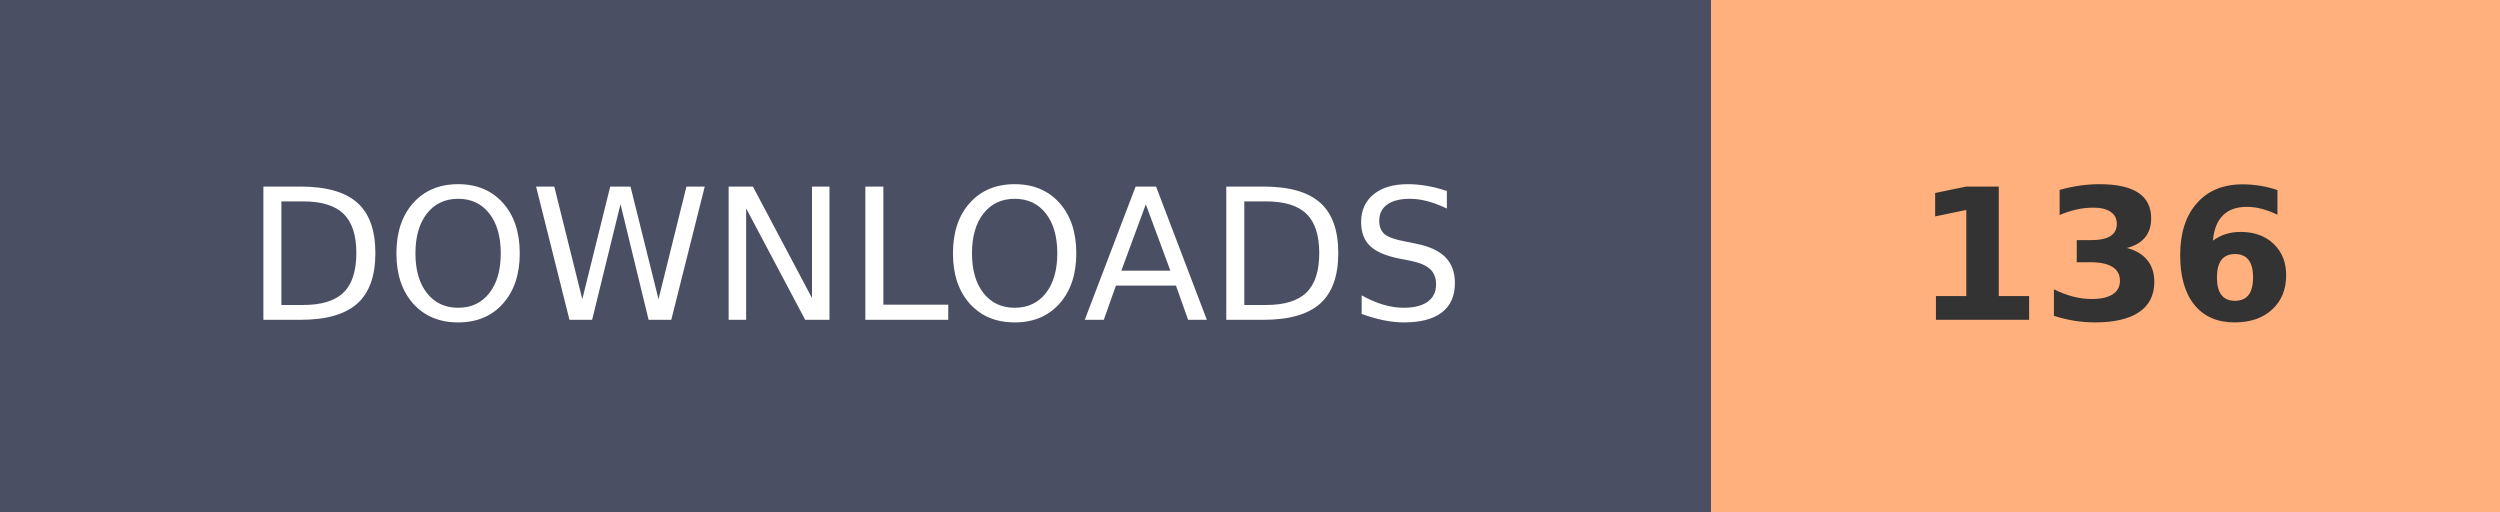
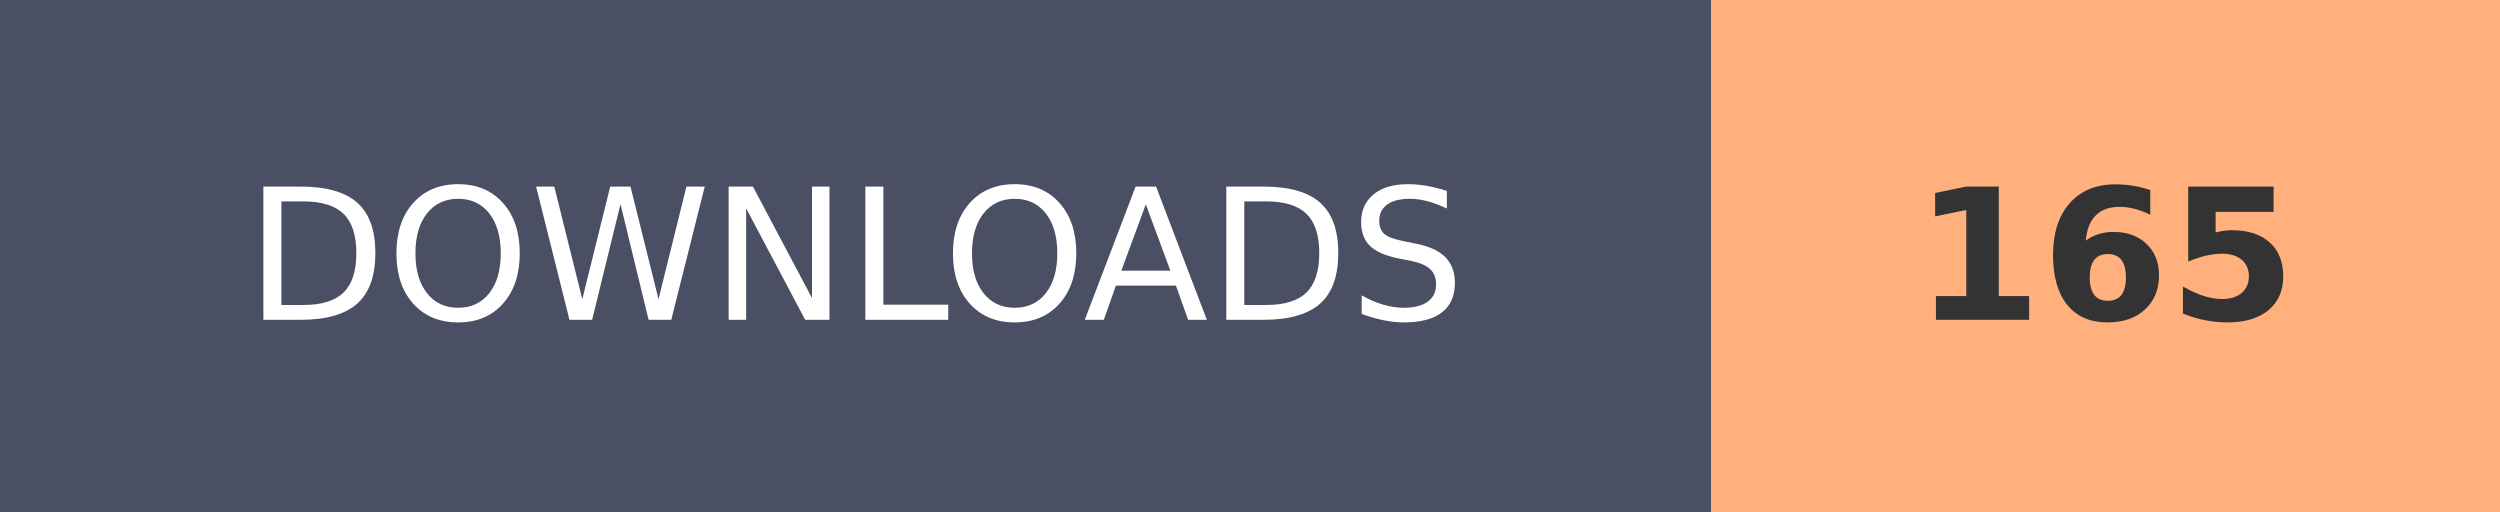
- <svg xmlns="http://www.w3.org/2000/svg" width="136.8" height="28" role="img" aria-label="DOWNLOADS: 136">
+ <svg xmlns="http://www.w3.org/2000/svg" width="136.8" height="28" role="img" aria-label="DOWNLOADS: 165">
  <g shape-rendering="crispEdges">
    <rect width="93.6" height="28" fill="#4A4F63" />
    <rect x="93.6" width="43.2" height="28" fill="#FFB07C" />
  </g>
  <g fill="#fff" text-anchor="middle" font-family="Verdana,Geneva,DejaVu Sans,sans-serif" text-rendering="geometricPrecision" font-size="100">
    <text transform="scale(.1)" x="468" y="175" textLength="630">DOWNLOADS</text>
-     <text transform="scale(.1)" x="1152" y="175" textLength="210" font-weight="bold" fill="#333">136</text>
+     <text transform="scale(.1)" x="1152" y="175" textLength="210" font-weight="bold" fill="#333">165</text>
  </g>
</svg>
